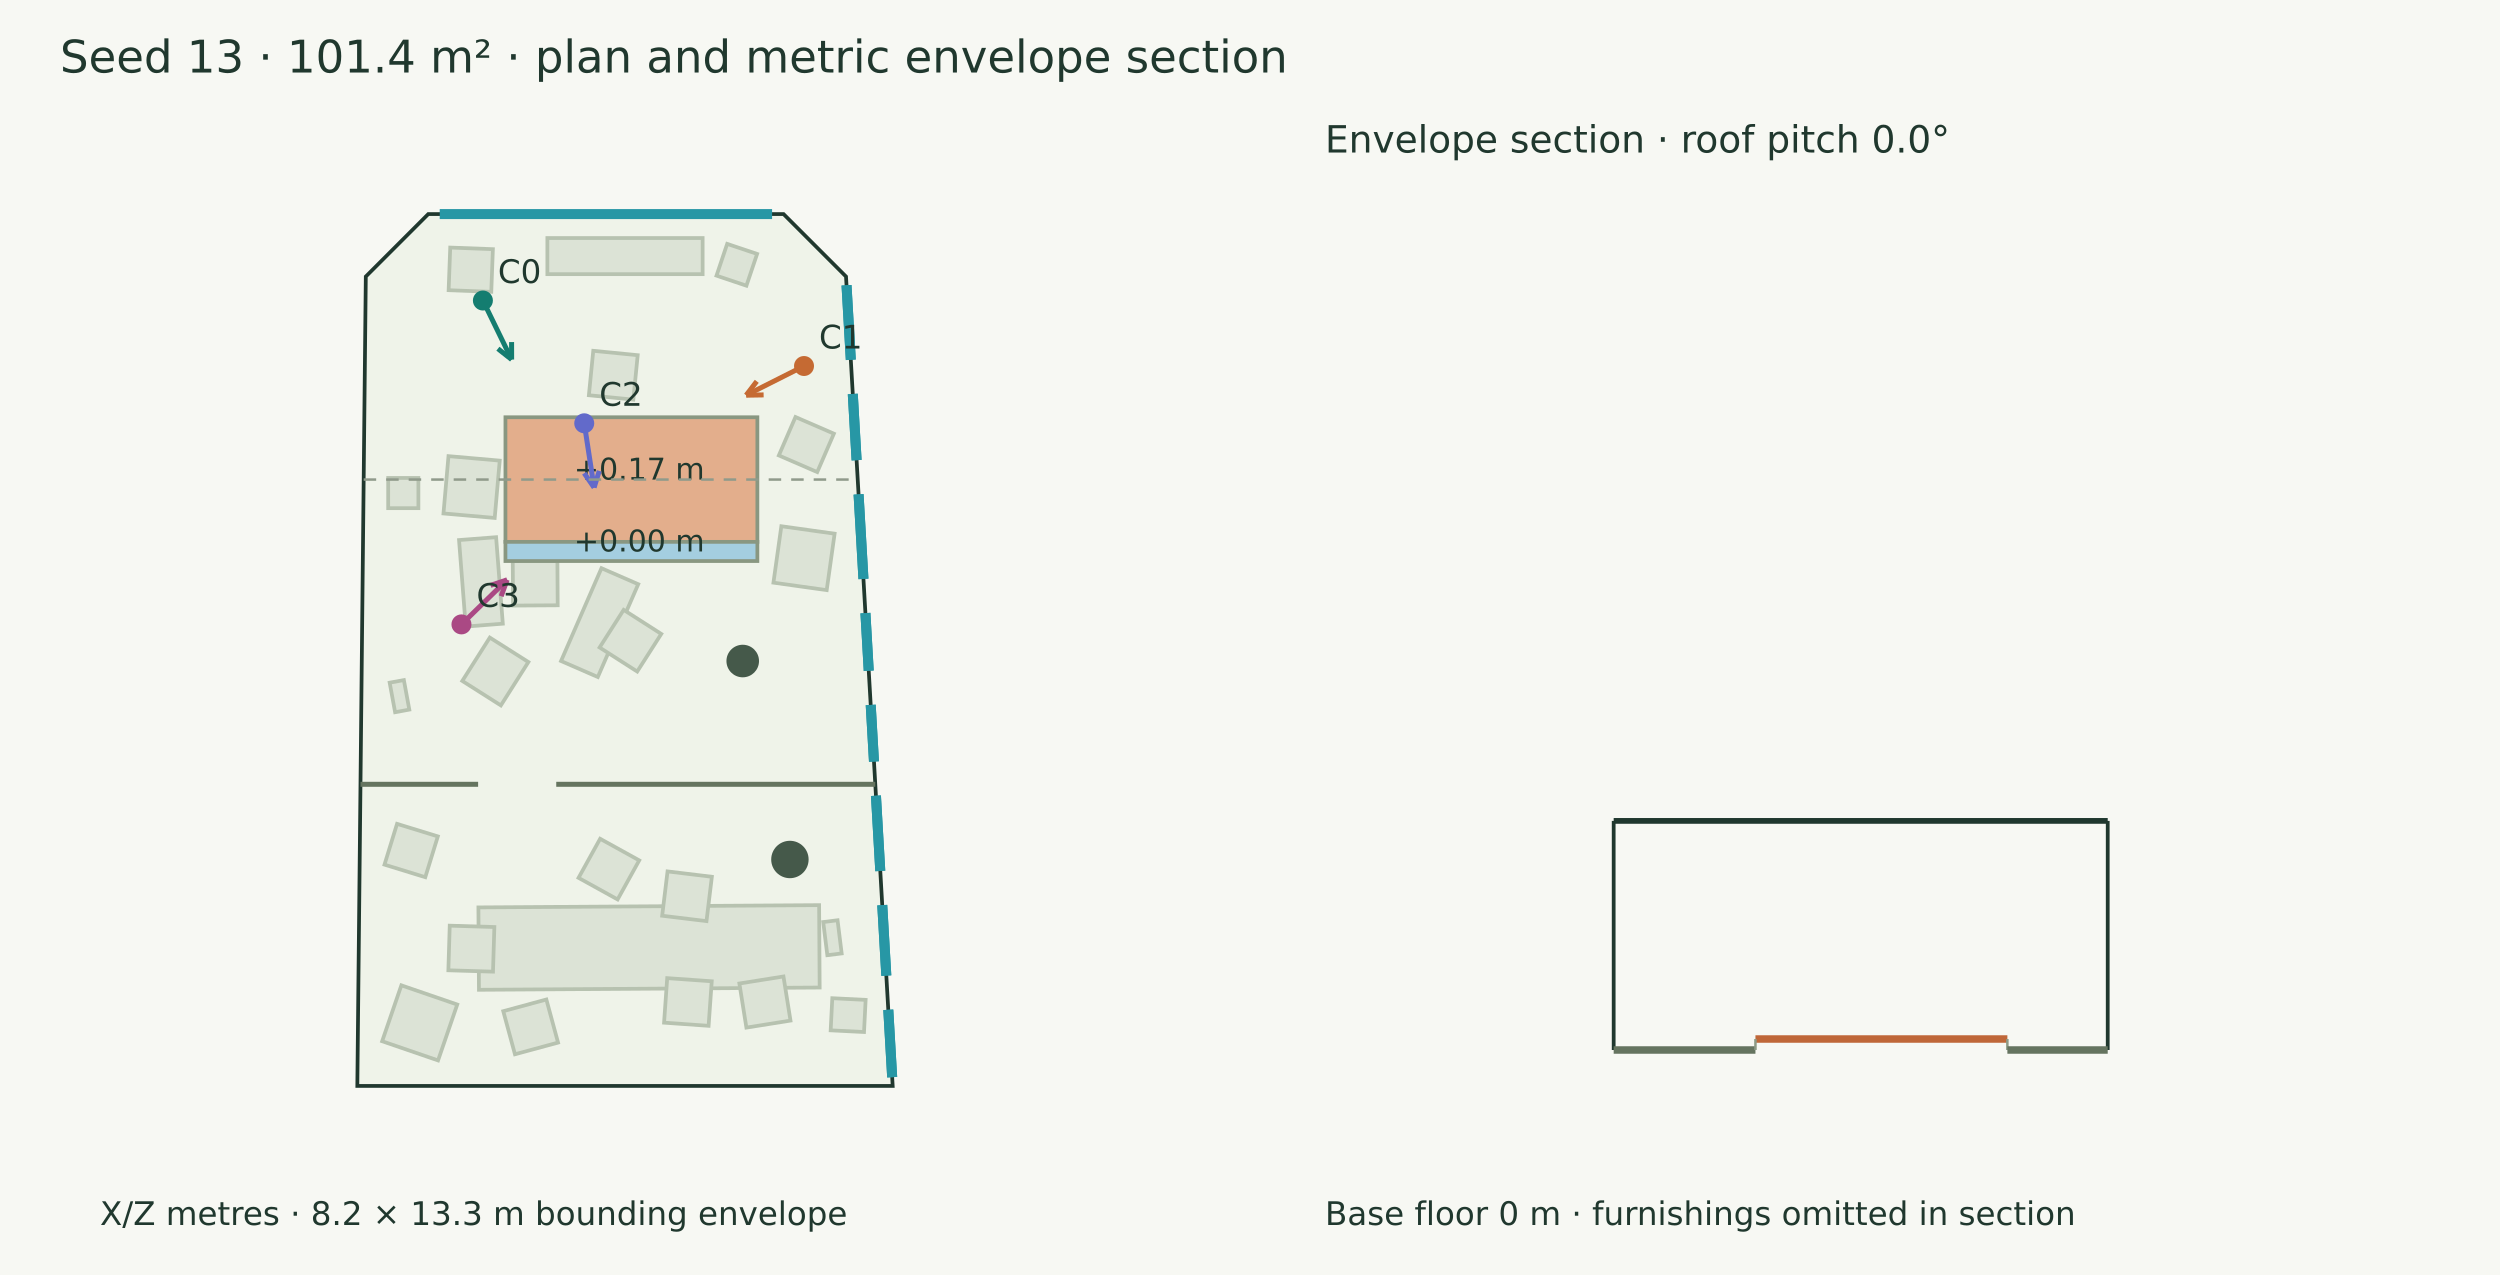
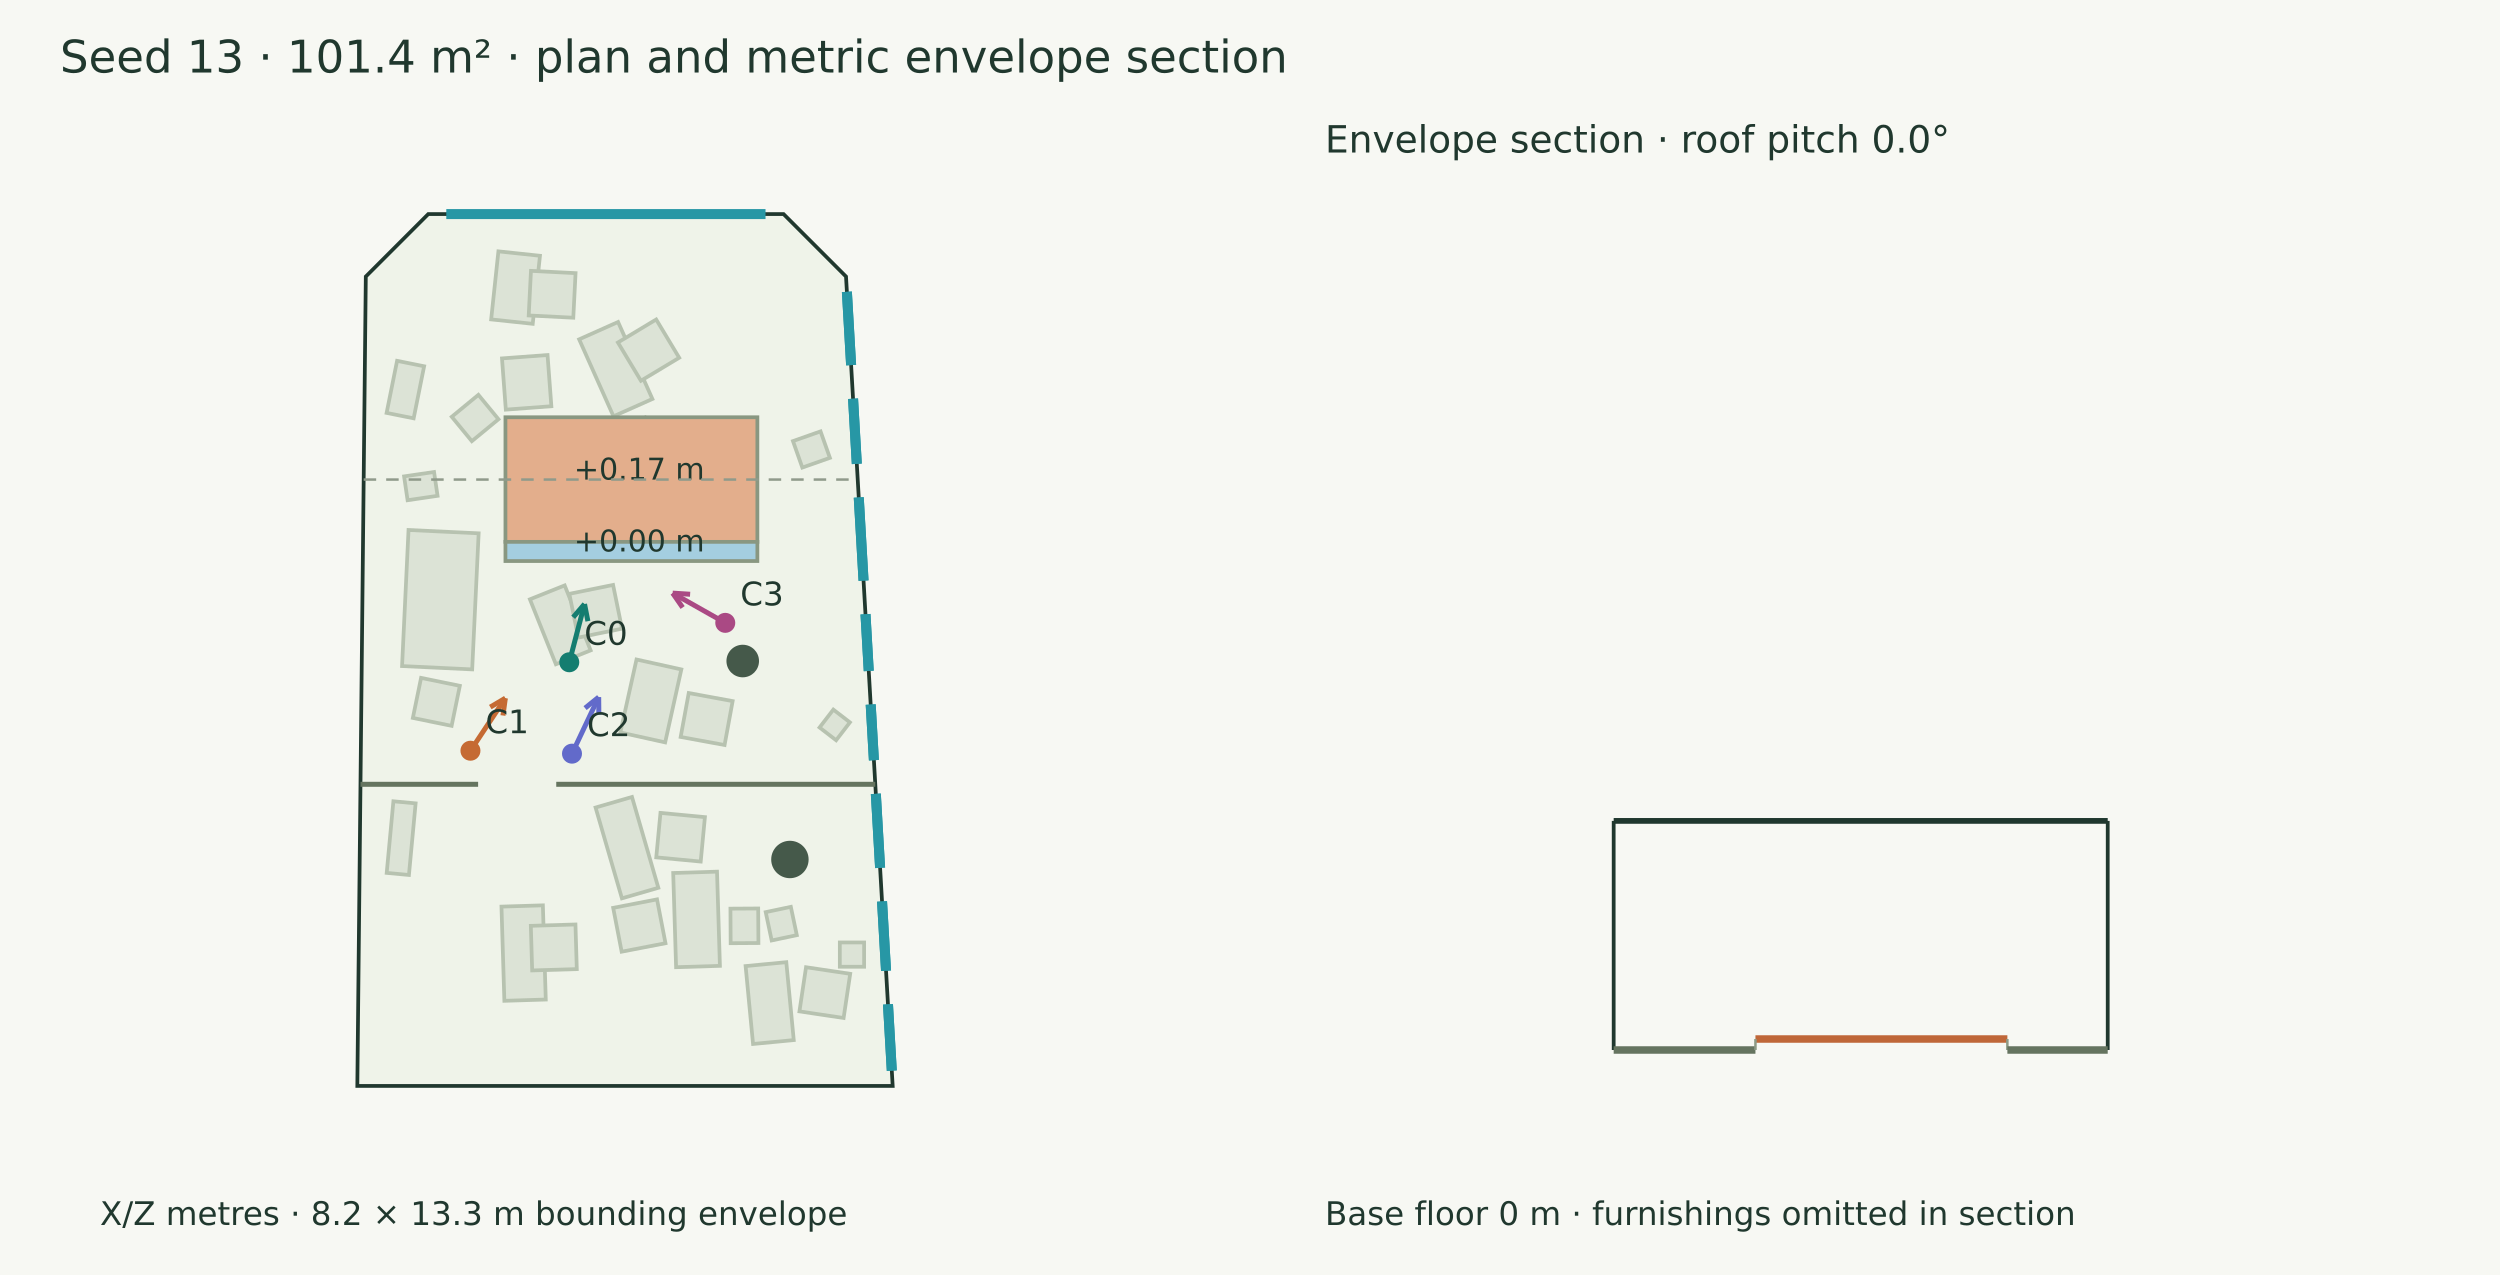
<svg xmlns="http://www.w3.org/2000/svg" width="1000" height="510" viewBox="0 0 1000 510">
  <rect width="100%" height="100%" fill="#f7f8f3" />
  <g font-family="DejaVu Sans" fill="#20382e">
    <text x="24.000" y="29.000" font-size="18">Seed 13 · 101.4 m² · plan and metric envelope section</text>
    <polygon points="171.305,85.632 313.421,85.632 338.405,110.615 357.071,434.368 142.929,434.368 146.321,110.615" fill="#eff3e9" stroke="#20382e" stroke-width="1.5" />
-     <polygon points="235.552,158.093 237.306,140.321 255.079,142.075 253.325,159.848" fill="#dce3d6" stroke="#b7c2b0" stroke-width="1.5" />
-     <polygon points="226.638,207.714 217.634,183.597 233.293,177.751 242.297,201.867" fill="#dce3d6" stroke="#b7c2b0" stroke-width="1.5" />
-     <polygon points="246.098,199.535 236.590,177.744 255.771,169.374 265.279,191.165" fill="#dce3d6" stroke="#b7c2b0" stroke-width="1.5" />
-     <polygon points="224.417,264.408 240.587,227.284 255.291,233.689 239.120,270.812" fill="#dce3d6" stroke="#b7c2b0" stroke-width="1.5" />
-     <polygon points="239.838,258.992 249.463,243.948 264.506,253.574 254.881,268.617" fill="#dce3d6" stroke="#b7c2b0" stroke-width="1.5" />
-     <polygon points="186.300,250.620 183.615,216.025 198.438,214.875 201.123,249.469" fill="#dce3d6" stroke="#b7c2b0" stroke-width="1.5" />
-     <polygon points="205.219,242.233 205.099,224.374 222.958,224.254 223.078,242.112" fill="#dce3d6" stroke="#b7c2b0" stroke-width="1.5" />
-     <polygon points="180.092,99.025 197.152,99.667 196.510,116.726 179.451,116.084" fill="#dce3d6" stroke="#b7c2b0" stroke-width="1.5" />
-     <polygon points="161.547,272.028 163.724,283.843 158.042,284.890 155.865,273.075" fill="#dce3d6" stroke="#b7c2b0" stroke-width="1.5" />
-     <polygon points="191.582,395.921 191.362,362.964 327.644,362.055 327.864,395.012" fill="#dce3d6" stroke="#b7c2b0" stroke-width="1.5" />
-     <polygon points="201.306,404.475 218.542,399.797 223.219,417.033 205.983,421.710" fill="#dce3d6" stroke="#b7c2b0" stroke-width="1.5" />
-     <polygon points="255.685,344.151 247.044,359.781 231.414,351.140 240.055,335.510" fill="#dce3d6" stroke="#b7c2b0" stroke-width="1.5" />
-     <polygon points="266.883,391.252 284.698,392.511 283.438,410.326 265.624,409.067" fill="#dce3d6" stroke="#b7c2b0" stroke-width="1.5" />
-     <polygon points="282.596,368.443 264.866,366.292 267.017,348.563 284.746,350.713" fill="#dce3d6" stroke="#b7c2b0" stroke-width="1.5" />
-     <polygon points="295.750,393.402 313.386,390.591 316.197,408.228 298.561,411.039" fill="#dce3d6" stroke="#b7c2b0" stroke-width="1.5" />
-     <polygon points="197.743,370.810 197.196,388.661 179.346,388.115 179.892,370.264" fill="#dce3d6" stroke="#b7c2b0" stroke-width="1.5" />
-     <polygon points="330.935,382.079 329.289,368.815 335.023,368.103 336.669,381.367" fill="#dce3d6" stroke="#b7c2b0" stroke-width="1.5" />
-     <polygon points="218.949,95.218 281.051,95.218 281.051,109.663 218.949,109.663" fill="#dce3d6" stroke="#b7c2b0" stroke-width="1.5" />
-     <polygon points="182.896,401.816 175.218,424.172 152.863,416.494 160.541,394.138" fill="#dce3d6" stroke="#b7c2b0" stroke-width="1.5" />
-     <polygon points="155.273,191.187 167.354,191.187 167.354,203.268 155.273,203.268" fill="#dce3d6" stroke="#b7c2b0" stroke-width="1.5" />
-     <polygon points="170.112,350.879 153.796,345.856 158.819,329.540 175.135,334.563" fill="#dce3d6" stroke="#b7c2b0" stroke-width="1.5" />
-     <polygon points="184.916,272.378 195.925,255.031 211.351,264.821 200.342,282.168" fill="#dce3d6" stroke="#b7c2b0" stroke-width="1.5" />
-     <polygon points="332.266,412.132 332.918,399.280 346.255,399.955 345.604,412.808" fill="#dce3d6" stroke="#b7c2b0" stroke-width="1.5" />
-     <polygon points="302.840,101.574 298.566,114.283 286.600,110.260 290.873,97.550" fill="#dce3d6" stroke="#b7c2b0" stroke-width="1.5" />
-     <polygon points="330.681,236.048 309.373,233.059 312.538,210.490 333.846,213.479" fill="#dce3d6" stroke="#b7c2b0" stroke-width="1.5" />
-     <polygon points="311.529,182.176 318.191,166.807 333.553,173.466 326.892,188.835" fill="#dce3d6" stroke="#b7c2b0" stroke-width="1.5" />
-     <polygon points="197.883,207.178 177.386,205.381 179.396,182.453 199.894,184.250" fill="#dce3d6" stroke="#b7c2b0" stroke-width="1.5" />
+     <polygon points="222.353,265.698 211.966,239.725 225.867,234.165 236.254,260.138" fill="#dce3d6" stroke="#b7c2b0" stroke-width="1.5" />
+     <polygon points="231.300,255.035 227.732,237.535 245.231,233.968 248.799,251.467" fill="#dce3d6" stroke="#b7c2b0" stroke-width="1.5" />
+     <polygon points="245.393,166.526 231.660,135.732 247.225,128.790 260.958,159.584" fill="#dce3d6" stroke="#b7c2b0" stroke-width="1.5" />
+     <polygon points="256.370,152.302 247.167,136.996 262.472,127.793 271.675,143.099" fill="#dce3d6" stroke="#b7c2b0" stroke-width="1.5" />
+     <polygon points="196.466,127.763 199.362,100.541 215.987,102.309 213.091,129.531" fill="#dce3d6" stroke="#b7c2b0" stroke-width="1.5" />
+     <polygon points="211.481,126.182 212.388,108.346 230.224,109.253 229.317,127.089" fill="#dce3d6" stroke="#b7c2b0" stroke-width="1.5" />
+     <polygon points="248.133,292.979 254.606,263.802 272.534,267.779 266.062,296.956" fill="#dce3d6" stroke="#b7c2b0" stroke-width="1.5" />
+     <polygon points="272.267,294.779 275.493,277.214 293.058,280.440 289.832,298.005" fill="#dce3d6" stroke="#b7c2b0" stroke-width="1.5" />
+     <polygon points="160.824,266.426 163.411,211.997 191.459,213.330 188.872,267.759" fill="#dce3d6" stroke="#b7c2b0" stroke-width="1.5" />
+     <polygon points="169.648,146.508 165.459,167.333 154.644,165.158 158.834,144.333" fill="#dce3d6" stroke="#b7c2b0" stroke-width="1.5" />
+     <polygon points="201.745,400.323 200.587,362.645 217.149,362.136 218.307,399.814" fill="#dce3d6" stroke="#b7c2b0" stroke-width="1.5" />
+     <polygon points="212.868,388.177 212.331,370.326 230.182,369.789 230.719,387.640" fill="#dce3d6" stroke="#b7c2b0" stroke-width="1.5" />
+     <polygon points="286.808,348.661 287.966,386.339 270.436,386.878 269.278,349.200" fill="#dce3d6" stroke="#b7c2b0" stroke-width="1.5" />
+     <polygon points="262.808,359.752 266.197,377.287 248.662,380.676 245.273,363.141" fill="#dce3d6" stroke="#b7c2b0" stroke-width="1.5" />
+     <polygon points="301.223,417.590 298.241,386.431 314.517,384.873 317.499,416.032" fill="#dce3d6" stroke="#b7c2b0" stroke-width="1.5" />
+     <polygon points="319.777,404.554 322.416,386.891 340.079,389.529 337.441,407.193" fill="#dce3d6" stroke="#b7c2b0" stroke-width="1.5" />
+     <polygon points="248.770,359.340 238.228,323.009 252.793,318.783 263.334,355.114" fill="#dce3d6" stroke="#b7c2b0" stroke-width="1.5" />
+     <polygon points="262.501,342.940 264.189,325.160 281.969,326.849 280.280,344.628" fill="#dce3d6" stroke="#b7c2b0" stroke-width="1.5" />
+     <polygon points="166.250,321.346 163.571,349.987 154.681,349.156 157.359,320.514" fill="#dce3d6" stroke="#b7c2b0" stroke-width="1.5" />
+     <polygon points="335.929,376.982 345.646,376.982 345.646,386.700 335.929,386.700" fill="#dce3d6" stroke="#b7c2b0" stroke-width="1.5" />
+     <polygon points="308.674,376.182 306.284,364.859 316.334,362.738 318.724,374.060" fill="#dce3d6" stroke="#b7c2b0" stroke-width="1.5" />
+     <polygon points="292.265,377.282 292.175,363.463 303.275,363.390 303.366,377.209" fill="#dce3d6" stroke="#b7c2b0" stroke-width="1.5" />
+     <polygon points="163.038,200.092 161.634,190.558 173.619,188.794 175.023,198.328" fill="#dce3d6" stroke="#b7c2b0" stroke-width="1.5" />
+     <polygon points="165.146,287.166 168.435,271.149 183.934,274.331 180.645,290.348" fill="#dce3d6" stroke="#b7c2b0" stroke-width="1.5" />
+     <polygon points="202.327,163.854 200.793,143.366 219.012,142.002 220.546,162.490" fill="#dce3d6" stroke="#b7c2b0" stroke-width="1.5" />
+     <polygon points="180.702,166.709 191.357,157.936 199.390,167.693 188.735,176.466" fill="#dce3d6" stroke="#b7c2b0" stroke-width="1.5" />
+     <polygon points="258.269,167.020 271.293,175.001 264.253,186.488 251.230,178.506" fill="#dce3d6" stroke="#b7c2b0" stroke-width="1.5" />
+     <polygon points="294.099,190.745 281.315,205.150 265.549,191.157 278.333,176.752" fill="#dce3d6" stroke="#b7c2b0" stroke-width="1.5" />
+     <polygon points="331.955,183.138 320.928,187.030 317.190,176.438 328.217,172.546" fill="#dce3d6" stroke="#b7c2b0" stroke-width="1.5" />
+     <polygon points="339.958,288.944 334.448,296.100 327.822,290.997 333.333,283.842" fill="#dce3d6" stroke="#b7c2b0" stroke-width="1.5" />
    <polygon points="202.178,166.905 302.948,166.905 302.948,216.745 202.178,216.745" fill="#e3ae8c" stroke="#899781" stroke-width="1.5" />
    <text x="229.563" y="191.825" font-size="12">+0.17 m</text>
    <polygon points="202.178,216.745 302.948,216.745 302.948,224.414 202.178,224.414" fill="#a4cee0" stroke="#899781" stroke-width="1.5" />
    <text x="229.563" y="220.579" font-size="12">+0.00 m</text>
    <circle cx="297.091" cy="264.413" r="6.515" fill="#45594a" />
    <circle cx="315.963" cy="343.795" r="7.482" fill="#45594a" />
    <path d="M144.193,313.721 L191.245,313.721" stroke="#65745f" stroke-width="2" fill="none" />
    <path d="M222.498,313.721 L350.115,313.721" stroke="#65745f" stroke-width="2" fill="none" />
-     <path d="M175.890,85.632 L308.836,85.632" stroke="#2797a5" stroke-width="4" fill="none" />
-     <path d="M338.606,114.106 L340.324,143.913" stroke="#2797a5" stroke-width="4" fill="none" />
-     <path d="M338.606,114.106 L340.324,143.913" stroke="#2797a5" stroke-width="4" fill="none" />
-     <path d="M341.113,157.586 L342.640,184.072" stroke="#2797a5" stroke-width="4" fill="none" />
-     <path d="M341.113,157.586 L342.640,184.072" stroke="#2797a5" stroke-width="4" fill="none" />
-     <path d="M343.428,197.745 L345.378,231.567" stroke="#2797a5" stroke-width="4" fill="none" />
-     <path d="M343.428,197.745 L345.378,231.567" stroke="#2797a5" stroke-width="4" fill="none" />
-     <path d="M346.167,245.240 L347.496,268.303" stroke="#2797a5" stroke-width="4" fill="none" />
-     <path d="M346.167,245.240 L347.496,268.303" stroke="#2797a5" stroke-width="4" fill="none" />
-     <path d="M348.285,281.976 L349.590,304.614" stroke="#2797a5" stroke-width="4" fill="none" />
-     <path d="M348.285,281.976 L349.590,304.614" stroke="#2797a5" stroke-width="4" fill="none" />
-     <path d="M350.378,318.287 L352.113,348.382" stroke="#2797a5" stroke-width="4" fill="none" />
-     <path d="M350.378,318.287 L352.113,348.382" stroke="#2797a5" stroke-width="4" fill="none" />
-     <path d="M352.902,362.055 L354.527,390.244" stroke="#2797a5" stroke-width="4" fill="none" />
-     <path d="M352.902,362.055 L354.527,390.244" stroke="#2797a5" stroke-width="4" fill="none" />
-     <path d="M355.315,403.917 L356.870,430.877" stroke="#2797a5" stroke-width="4" fill="none" />
-     <path d="M355.315,403.917 L356.870,430.877" stroke="#2797a5" stroke-width="4" fill="none" />
-     <path d="M193.159,120.206 L204.655,143.816" stroke="#147d70" stroke-width="2" fill="none" />
-     <path d="M204.655,143.816 L199.158,139.481" stroke="#147d70" stroke-width="2" fill="none" />
-     <path d="M204.655,143.816 L204.633,136.816" stroke="#147d70" stroke-width="2" fill="none" />
-     <circle cx="193.159" cy="120.206" r="4" fill="#147d70" />
-     <text x="199.159" y="113.206" font-size="13">C0</text>
-     <path d="M321.607,146.405 L298.450,158.082" stroke="#c56a33" stroke-width="2" fill="none" />
-     <path d="M298.450,158.082 L302.707,152.525" stroke="#c56a33" stroke-width="2" fill="none" />
-     <path d="M298.450,158.082 L305.449,157.963" stroke="#c56a33" stroke-width="2" fill="none" />
-     <circle cx="321.607" cy="146.405" r="4" fill="#c56a33" />
-     <text x="327.607" y="139.405" font-size="13">C1</text>
-     <path d="M233.696,169.317 L237.639,195.040" stroke="#626aca" stroke-width="2" fill="none" />
-     <path d="M237.639,195.040 L233.674,189.271" stroke="#626aca" stroke-width="2" fill="none" />
-     <path d="M237.639,195.040 L239.694,188.348" stroke="#626aca" stroke-width="2" fill="none" />
-     <circle cx="233.696" cy="169.317" r="4" fill="#626aca" />
-     <text x="239.696" y="162.317" font-size="13">C2</text>
-     <path d="M184.583,249.756 L202.850,231.920" stroke="#aa4984" stroke-width="2" fill="none" />
-     <path d="M202.850,231.920 L200.467,238.502" stroke="#aa4984" stroke-width="2" fill="none" />
-     <path d="M202.850,231.920 L196.213,234.145" stroke="#aa4984" stroke-width="2" fill="none" />
-     <circle cx="184.583" cy="249.756" r="4" fill="#aa4984" />
-     <text x="190.583" y="242.756" font-size="13">C3</text>
+     <path d="M178.516,85.632 L306.209,85.632" stroke="#2797a5" stroke-width="4" fill="none" />
+     <path d="M338.757,116.728 L340.447,146.041" stroke="#2797a5" stroke-width="4" fill="none" />
+     <path d="M338.757,116.728 L340.447,146.041" stroke="#2797a5" stroke-width="4" fill="none" />
+     <path d="M341.222,159.488 L342.724,185.536" stroke="#2797a5" stroke-width="4" fill="none" />
+     <path d="M341.222,159.488 L342.724,185.536" stroke="#2797a5" stroke-width="4" fill="none" />
+     <path d="M343.500,198.983 L345.417,232.245" stroke="#2797a5" stroke-width="4" fill="none" />
+     <path d="M343.500,198.983 L345.417,232.245" stroke="#2797a5" stroke-width="4" fill="none" />
+     <path d="M346.193,245.691 L347.500,268.372" stroke="#2797a5" stroke-width="4" fill="none" />
+     <path d="M346.193,245.691 L347.500,268.372" stroke="#2797a5" stroke-width="4" fill="none" />
+     <path d="M348.276,281.819 L349.559,304.083" stroke="#2797a5" stroke-width="4" fill="none" />
+     <path d="M348.276,281.819 L349.559,304.083" stroke="#2797a5" stroke-width="4" fill="none" />
+     <path d="M350.334,317.529 L352.041,347.126" stroke="#2797a5" stroke-width="4" fill="none" />
+     <path d="M350.334,317.529 L352.041,347.126" stroke="#2797a5" stroke-width="4" fill="none" />
+     <path d="M352.816,360.573 L354.414,388.294" stroke="#2797a5" stroke-width="4" fill="none" />
+     <path d="M352.816,360.573 L354.414,388.294" stroke="#2797a5" stroke-width="4" fill="none" />
+     <path d="M355.190,401.741 L356.718,428.255" stroke="#2797a5" stroke-width="4" fill="none" />
+     <path d="M355.190,401.741 L356.718,428.255" stroke="#2797a5" stroke-width="4" fill="none" />
+     <path d="M227.708,264.908 L233.809,241.606" stroke="#147d70" stroke-width="2" fill="none" />
+     <path d="M233.809,241.606 L235.158,248.474" stroke="#147d70" stroke-width="2" fill="none" />
+     <path d="M233.809,241.606 L229.267,246.932" stroke="#147d70" stroke-width="2" fill="none" />
+     <circle cx="227.708" cy="264.908" r="4" fill="#147d70" />
+     <text x="233.708" y="257.908" font-size="13">C0</text>
+     <path d="M188.179,300.288 L202.135,279.268" stroke="#c56a33" stroke-width="2" fill="none" />
+     <path d="M202.135,279.268 L201.185,286.203" stroke="#c56a33" stroke-width="2" fill="none" />
+     <path d="M202.135,279.268 L196.112,282.835" stroke="#c56a33" stroke-width="2" fill="none" />
+     <circle cx="188.179" cy="300.288" r="4" fill="#c56a33" />
+     <text x="194.179" y="293.288" font-size="13">C1</text>
+     <path d="M228.799,301.463 L239.474,278.844" stroke="#626aca" stroke-width="2" fill="none" />
+     <path d="M239.474,278.844 L239.537,285.844" stroke="#626aca" stroke-width="2" fill="none" />
+     <path d="M239.474,278.844 L234.030,283.245" stroke="#626aca" stroke-width="2" fill="none" />
+     <circle cx="228.799" cy="301.463" r="4" fill="#626aca" />
+     <text x="234.799" y="294.463" font-size="13">C2</text>
+     <path d="M290.104,249.142 L269.063,237.253" stroke="#aa4984" stroke-width="2" fill="none" />
+     <path d="M269.063,237.253 L276.048,237.702" stroke="#aa4984" stroke-width="2" fill="none" />
+     <path d="M269.063,237.253 L273.052,243.004" stroke="#aa4984" stroke-width="2" fill="none" />
+     <circle cx="290.104" cy="249.142" r="4" fill="#aa4984" />
+     <text x="296.104" y="242.142" font-size="13">C3</text>
    <text x="40.000" y="490.000" font-size="13">X/Z metres · 8.2 × 13.3 m bounding envelope</text>
    <path d="M145.470,191.825 L343.087,191.825" stroke="#909a8b" stroke-width="1" stroke-dasharray="5 4" fill="none" />
    <path d="M645.470,328.360 L843.087,328.360" stroke="#20382e" stroke-width="2.3" fill="none" />
    <path d="M645.470,420.000 L645.470,328.360" stroke="#20382e" stroke-width="1.5" fill="none" />
    <path d="M843.087,420.000 L843.087,328.360" stroke="#20382e" stroke-width="1.5" fill="none" />
    <path d="M645.470,420.000 L702.178,420.000" stroke="#65745f" stroke-width="3" fill="none" />
    <path d="M645.470,420.000 L645.470,420.000" stroke="#8d9a85" stroke-width="1" fill="none" />
    <path d="M702.178,420.000 L702.178,420.000" stroke="#8d9a85" stroke-width="1" fill="none" />
    <path d="M702.178,415.604 L802.948,415.604" stroke="#bf6738" stroke-width="3" fill="none" />
    <path d="M702.178,420.000 L702.178,415.604" stroke="#8d9a85" stroke-width="1" fill="none" />
    <path d="M802.948,420.000 L802.948,415.604" stroke="#8d9a85" stroke-width="1" fill="none" />
    <path d="M802.948,420.000 L843.087,420.000" stroke="#65745f" stroke-width="3" fill="none" />
    <path d="M802.948,420.000 L802.948,420.000" stroke="#8d9a85" stroke-width="1" fill="none" />
    <path d="M843.087,420.000 L843.087,420.000" stroke="#8d9a85" stroke-width="1" fill="none" />
    <text x="530.000" y="61.000" font-size="15">Envelope section · roof pitch 0.0°</text>
    <text x="530.000" y="490.000" font-size="13">Base floor 0 m · furnishings omitted in section</text>
  </g>
</svg>
